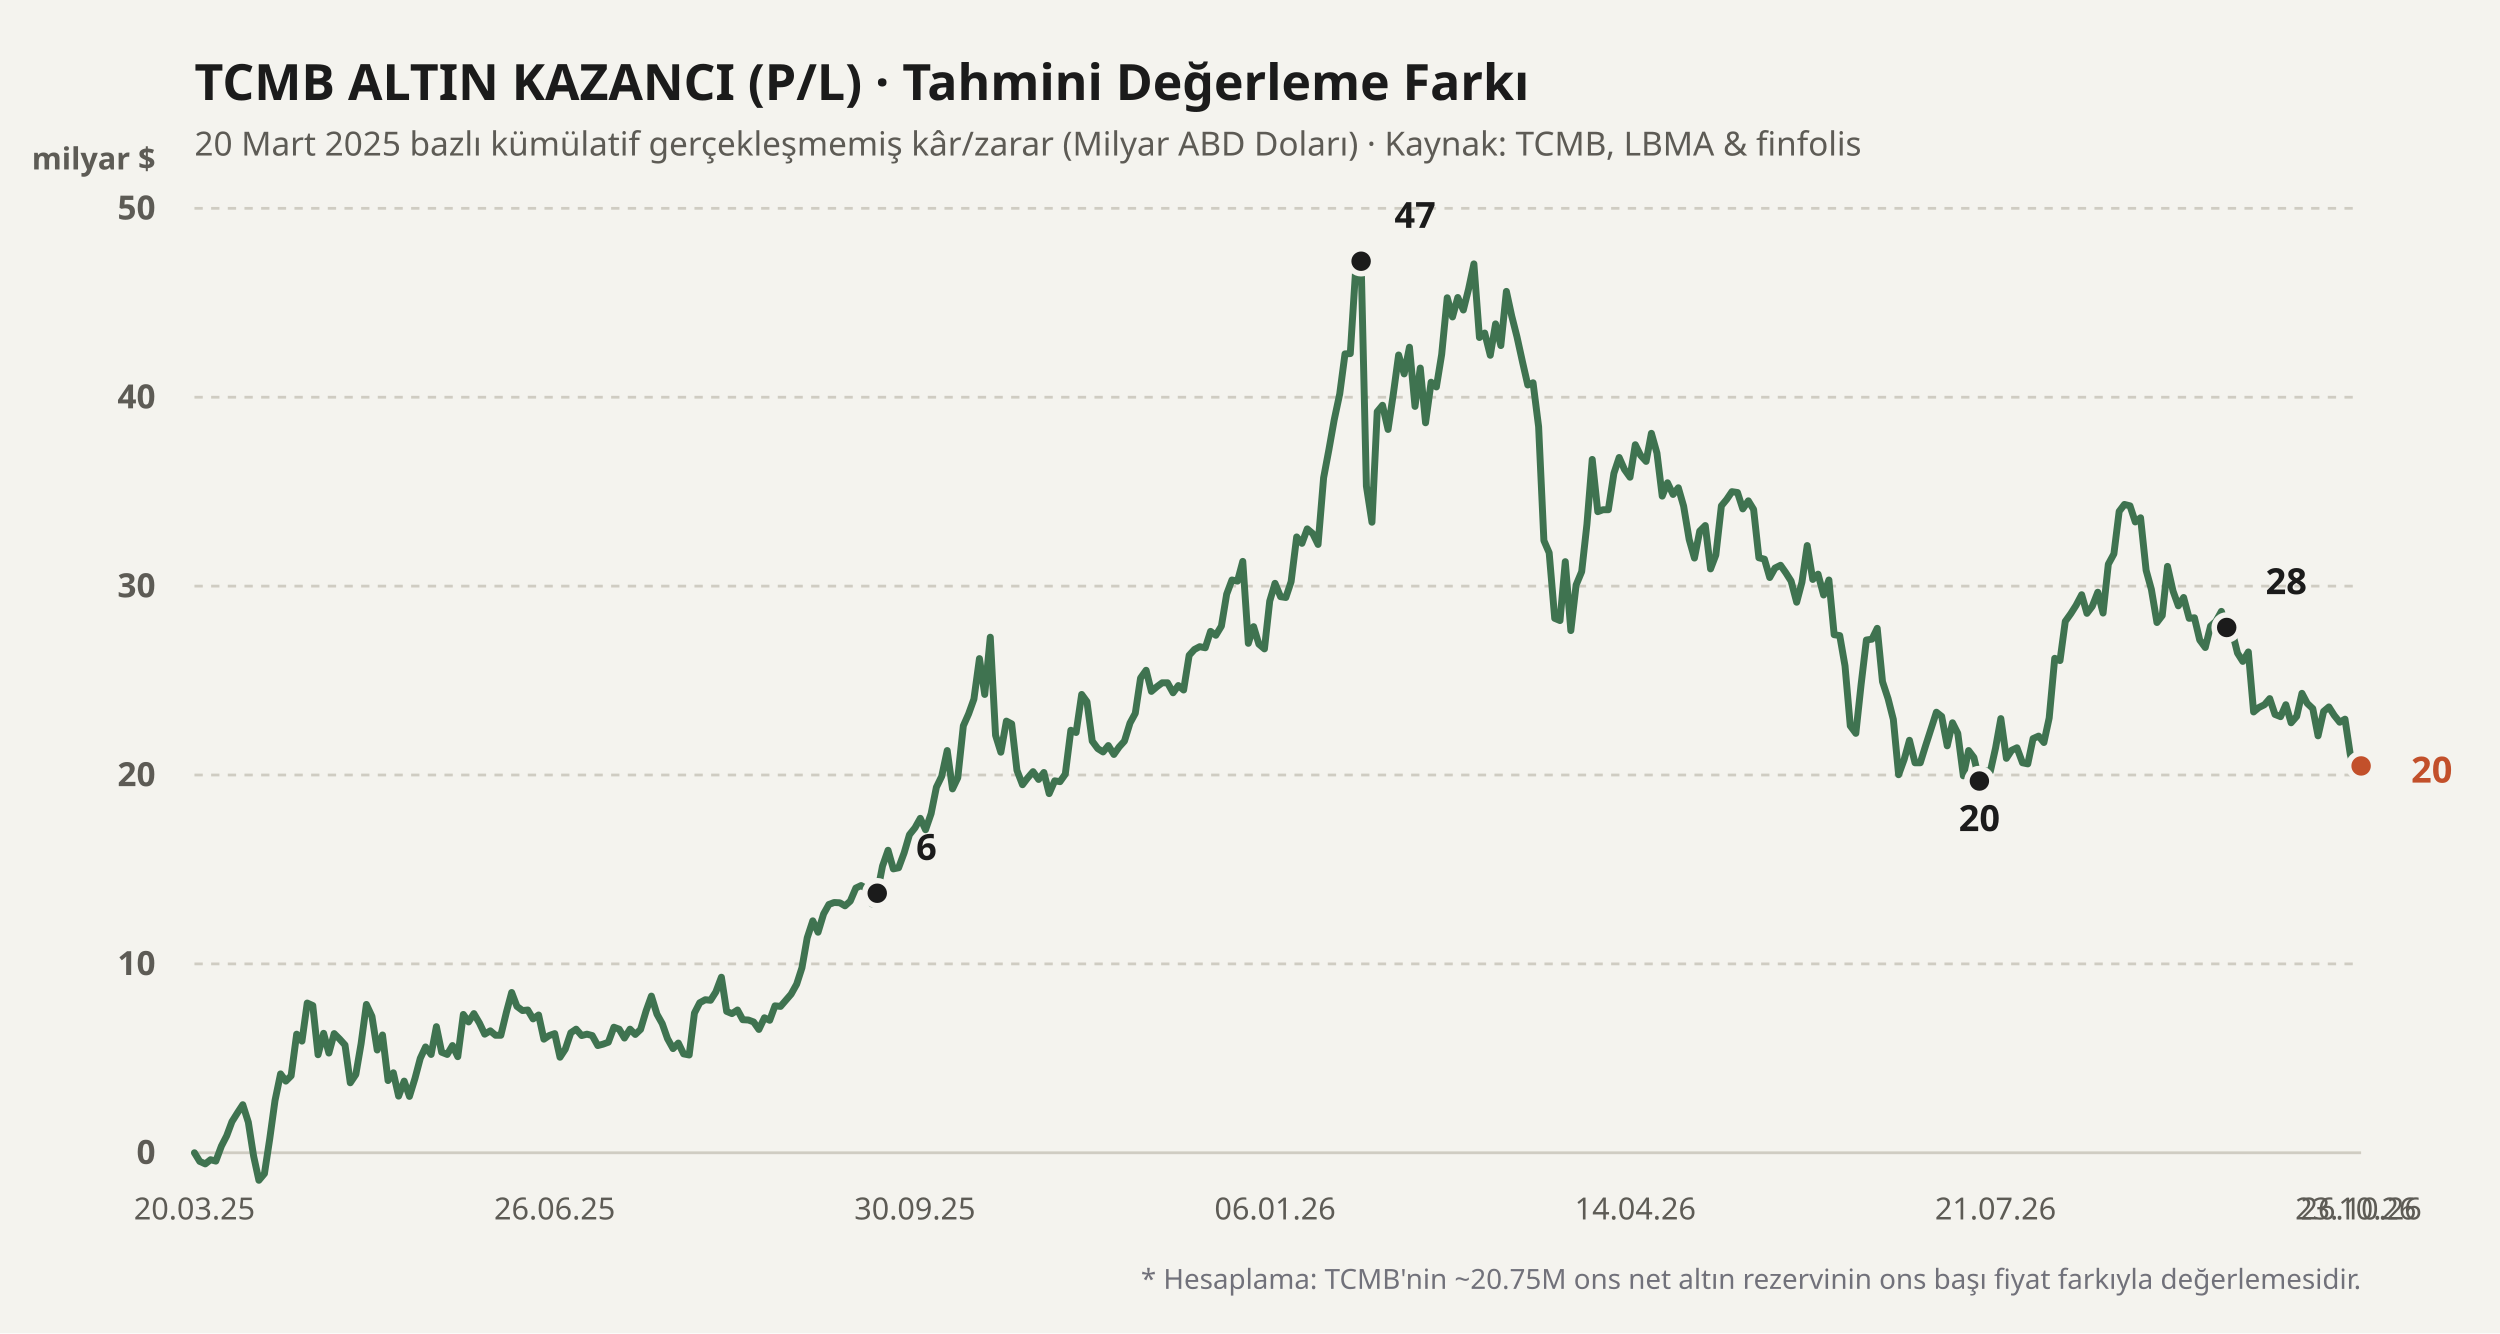
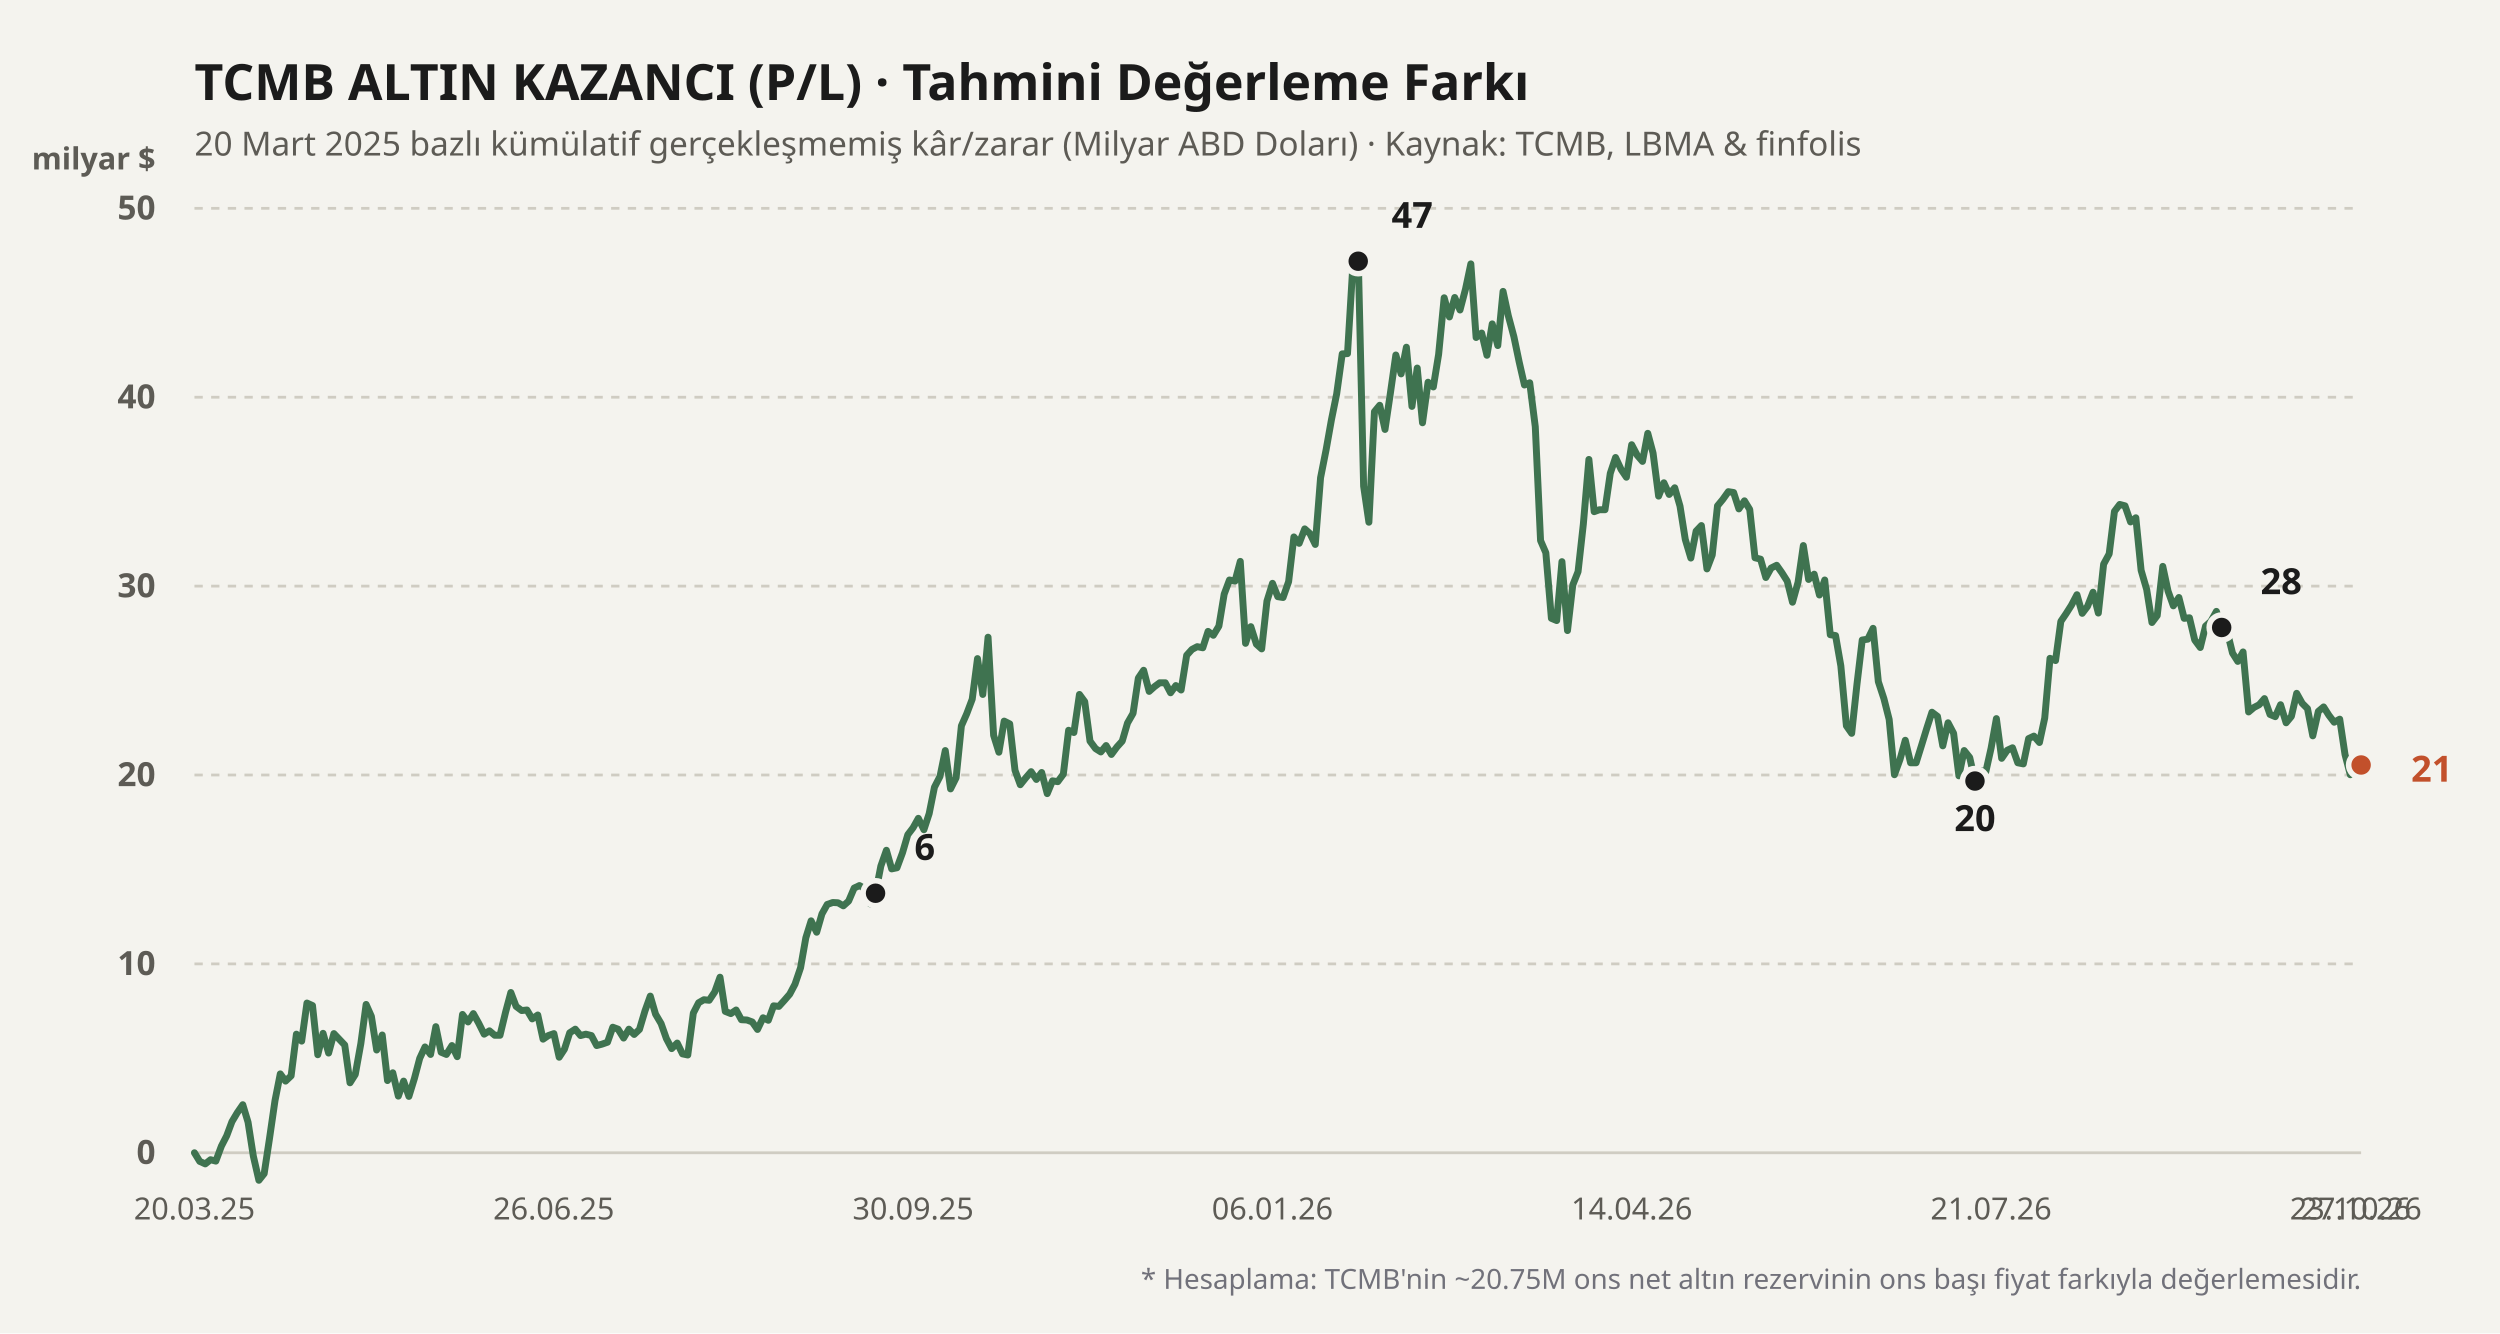
<svg xmlns="http://www.w3.org/2000/svg" viewBox="0 0 900 480" width="100%" height="100%">
  <rect width="900" height="480" fill="#f4f3ee" />
  <text x="70" y="36" fill="#1b1b1b" font-size="18" font-weight="700" font-family="'Bricolage Grotesque', system-ui, sans-serif">
    TCMB ALTIN KAZANCI (P/L) · Tahmini Değerleme Farkı
  </text>
  <text x="70" y="56" fill="#5d5b55" font-size="12" font-family="'Bricolage Grotesque', system-ui, sans-serif">
    20 Mart 2025 bazlı kümülatif gerçekleşmemiş kâr/zarar (Milyar ABD Doları) · Kaynak: TCMB, LBMA &amp; finfolis
  </text>
  <text x="56" y="61" fill="#5d5b55" font-size="11" font-weight="600" font-family="'Bricolage Grotesque', system-ui, sans-serif" text-anchor="end">milyar $</text>
  <line x1="70" y1="415" x2="850" y2="415" stroke="#cfccc2" stroke-width="1" stroke-dasharray="none" />
  <text x="56" y="419" fill="#5d5b55" font-size="12" font-family="'Bricolage Grotesque', system-ui, sans-serif" text-anchor="end" font-weight="600">0</text>
  <line x1="70" y1="347" x2="850" y2="347" stroke="#cfccc2" stroke-width="1" stroke-dasharray="3,3" />
  <text x="56" y="351" fill="#5d5b55" font-size="12" font-family="'Bricolage Grotesque', system-ui, sans-serif" text-anchor="end" font-weight="600">10</text>
  <line x1="70" y1="279" x2="850" y2="279" stroke="#cfccc2" stroke-width="1" stroke-dasharray="3,3" />
  <text x="56" y="283" fill="#5d5b55" font-size="12" font-family="'Bricolage Grotesque', system-ui, sans-serif" text-anchor="end" font-weight="600">20</text>
  <line x1="70" y1="211" x2="850" y2="211" stroke="#cfccc2" stroke-width="1" stroke-dasharray="3,3" />
  <text x="56" y="215" fill="#5d5b55" font-size="12" font-family="'Bricolage Grotesque', system-ui, sans-serif" text-anchor="end" font-weight="600">30</text>
  <line x1="70" y1="143" x2="850" y2="143" stroke="#cfccc2" stroke-width="1" stroke-dasharray="3,3" />
  <text x="56" y="147" fill="#5d5b55" font-size="12" font-family="'Bricolage Grotesque', system-ui, sans-serif" text-anchor="end" font-weight="600">40</text>
  <line x1="70" y1="75" x2="850" y2="75" stroke="#cfccc2" stroke-width="1" stroke-dasharray="3,3" />
  <text x="56" y="79" fill="#5d5b55" font-size="12" font-family="'Bricolage Grotesque', system-ui, sans-serif" text-anchor="end" font-weight="600">50</text>
  <defs>
    <linearGradient id="altin-grad" x1="0" y1="0" x2="0" y2="1">
      <stop offset="0%" stop-color="#3f7350" stop-opacity="0.25" />
      <stop offset="100%" stop-color="#3f7350" stop-opacity="0.02" />
    </linearGradient>
  </defs>
-   <polyline fill="none" stroke="#3f7350" stroke-width="2.5" stroke-linecap="round" stroke-linejoin="round" points="70.0,415.0 71.9,418.1 73.9,419.0 75.8,417.5 77.7,418.0 79.7,412.6 81.6,408.9 83.5,403.8 85.5,400.6 87.4,397.7 89.4,404.0 91.3,416.2 93.2,424.9 95.2,422.5 97.1,410.0 99.0,396.2 101.0,386.6 102.9,389.2 104.8,387.3 106.8,372.3 108.7,374.8 110.6,361.1 112.6,362.0 114.5,379.7 116.5,372.0 118.4,379.1 120.3,372.1 122.3,374.1 124.2,376.2 126.1,389.8 128.1,386.8 130.0,375.7 131.9,361.6 133.9,365.9 135.8,378.0 137.7,372.6 139.7,389.0 141.6,386.2 143.5,394.6 145.5,389.2 147.4,394.7 149.4,388.2 151.3,381.0 153.2,376.9 155.2,379.6 157.1,369.6 159.0,378.8 161.0,379.6 162.9,376.4 164.8,380.4 166.8,365.2 168.7,367.9 170.6,364.9 172.6,368.3 174.5,372.3 176.5,371.1 178.4,372.7 180.3,372.7 182.3,364.4 184.2,357.3 186.1,362.3 188.1,363.8 190.0,363.6 191.9,366.8 193.9,365.4 195.8,374.1 197.7,372.8 199.7,372.1 201.6,380.6 203.5,377.7 205.5,371.8 207.4,370.5 209.4,372.8 211.3,372.3 213.2,372.8 215.2,376.4 217.1,375.9 219.0,375.2 221.0,369.8 222.9,370.5 224.8,373.7 226.8,370.5 228.7,372.4 230.6,370.6 232.6,363.9 234.5,358.6 236.5,365.1 238.4,368.5 240.3,373.9 242.3,377.5 244.2,375.5 246.1,379.4 248.1,379.8 250.0,364.7 251.9,361.0 253.9,359.9 255.8,360.1 257.7,357.1 259.7,351.8 261.6,364.1 263.5,364.9 265.5,363.6 267.4,367.1 269.4,367.2 271.3,367.9 273.2,370.6 275.2,366.4 277.1,367.3 279.0,362.1 281.0,362.3 282.9,360.1 284.8,357.9 286.8,354.3 288.7,348.4 290.6,337.6 292.6,331.5 294.5,335.6 296.5,329.0 298.4,325.6 300.3,324.9 302.3,325.0 304.2,326.1 306.1,324.4 308.1,319.7 310.0,318.8 311.9,319.9 313.9,325.4 315.8,321.6 317.7,311.8 319.7,306.1 321.6,312.8 323.5,312.4 325.5,307.0 327.4,300.5 329.4,298.0 331.3,294.6 333.2,298.7 335.2,292.9 337.1,283.4 339.0,279.5 341.0,270.2 342.9,284.0 344.8,280.0 346.8,261.3 348.7,257.0 350.6,251.7 352.6,237.1 354.5,250.0 356.5,229.4 358.4,264.7 360.3,270.8 362.3,259.6 364.2,260.6 366.1,277.3 368.1,282.5 370.0,280.0 371.9,277.8 373.9,280.6 375.8,278.1 377.7,285.7 379.7,281.1 381.6,281.4 383.5,278.7 385.5,262.9 387.4,263.7 389.4,250.0 391.3,252.6 393.2,266.8 395.2,269.5 397.1,270.7 399.0,268.4 401.0,271.6 402.9,268.9 404.8,266.8 406.8,260.3 408.7,256.8 410.6,244.1 412.6,241.3 414.5,248.9 416.5,247.2 418.4,245.8 420.3,245.8 422.3,249.4 424.2,246.8 426.1,248.4 428.1,235.9 430.0,233.8 431.9,232.8 433.9,233.2 435.8,227.3 437.7,228.7 439.7,225.4 441.6,213.9 443.5,208.8 445.5,209.2 447.4,202.1 449.4,231.6 451.3,225.6 453.2,231.9 455.2,233.6 457.1,216.4 459.0,210.0 461.0,214.8 462.9,215.1 464.8,209.4 466.8,193.3 468.7,195.6 470.6,190.4 472.6,192.1 474.5,196.0 476.5,172.0 478.4,161.9 480.3,151.2 482.3,141.8 484.2,127.4 486.1,127.3 488.1,96.1 490.0,94.0 491.9,175.0 493.9,188.0 495.8,148.2 497.7,145.9 499.7,154.6 501.6,141.8 503.5,127.8 505.5,134.6 507.4,125.0 509.4,146.3 511.3,132.5 513.2,152.2 515.2,137.6 517.1,139.3 519.0,127.6 521.0,107.2 522.9,114.1 524.8,107.1 526.8,111.6 528.7,104.0 530.6,95.0 532.6,121.5 534.5,119.9 536.5,127.9 538.4,116.6 540.3,124.4 542.3,104.9 544.2,113.7 546.1,121.2 548.1,130.3 550.0,138.6 551.9,137.8 553.9,153.6 555.8,194.6 557.7,199.0 559.7,222.6 561.6,223.4 563.5,202.2 565.5,227.0 567.4,210.6 569.4,205.8 571.3,188.7 573.2,165.4 575.2,184.2 577.1,183.5 579.0,183.5 581.0,170.4 582.9,164.7 584.8,169.0 586.8,171.8 588.7,160.1 590.6,163.9 592.6,166.1 594.5,156.0 596.5,163.1 598.4,178.6 600.3,173.8 602.3,178.0 604.2,175.6 606.1,182.2 608.1,194.2 610.0,200.9 611.9,191.2 613.9,189.2 615.8,204.8 617.7,199.8 619.7,182.1 621.6,179.8 623.5,177.0 625.5,177.3 627.4,183.2 629.4,180.3 631.3,183.4 633.2,200.8 635.2,201.3 637.1,207.9 639.0,204.5 641.0,203.5 642.9,206.2 644.8,209.2 646.8,216.8 648.7,209.6 650.6,196.4 652.6,208.6 654.5,206.7 656.5,214.2 658.4,208.8 660.3,228.5 662.3,228.8 664.2,239.7 666.1,261.3 668.1,264.0 670.0,246.4 671.9,230.4 673.9,230.1 675.8,226.2 677.7,245.4 679.7,251.5 681.6,259.0 683.5,278.9 685.5,273.4 687.4,266.5 689.4,274.6 691.3,274.6 693.2,268.5 695.2,262.3 697.1,256.4 699.0,257.9 701.0,268.5 702.9,260.2 704.8,264.0 706.8,279.3 708.7,270.2 710.6,272.7 712.6,281.2 714.5,277.4 716.5,277.8 718.4,269.3 720.3,258.7 722.3,273.0 724.2,270.1 726.1,269.2 728.1,274.6 730.0,275.0 731.9,265.9 733.9,265.0 735.8,267.3 737.7,258.5 739.7,237.0 741.6,237.8 743.5,223.7 745.5,220.9 747.4,217.9 749.4,214.1 751.3,220.8 753.2,218.3 755.2,213.2 757.1,220.7 759.0,203.1 761.0,199.4 762.9,184.1 764.8,181.6 766.8,182.1 768.7,187.9 770.6,186.4 772.6,205.3 774.5,212.2 776.5,224.1 778.4,221.6 780.3,203.9 782.3,212.8 784.2,218.1 786.1,215.1 788.1,222.6 790.0,222.4 791.9,230.4 793.9,233.1 795.8,225.4 797.7,223.7 799.7,220.1 801.6,225.9 803.5,227.0 805.5,235.1 807.4,238.1 809.4,234.7 811.3,256.3 813.2,254.7 815.2,253.7 817.1,251.5 819.0,257.2 821.0,258.0 822.9,253.7 824.8,260.2 826.8,257.9 828.7,249.6 830.6,253.2 832.6,255.1 834.5,264.9 836.5,256.1 838.4,254.5 840.3,257.5 842.3,260.0 844.2,258.9 846.1,271.6 848.1,278.9 850.0,275.7" />
-   <circle cx="315.806" cy="321.568" r="4.5" fill="#1b1b1b" stroke="#f4f3ee" stroke-width="2" />
-   <text x="329.806" y="309.568" fill="#1b1b1b" font-weight="700" font-size="13" font-family="'Bricolage Grotesque', system-ui, sans-serif" text-anchor="start">6</text>
-   <circle cx="490" cy="94.04" r="4.5" fill="#1b1b1b" stroke="#f4f3ee" stroke-width="2" />
-   <text x="502" y="82.04" fill="#1b1b1b" font-weight="700" font-size="13" font-family="'Bricolage Grotesque', system-ui, sans-serif" text-anchor="start">47</text>
-   <circle cx="712.581" cy="281.176" r="4.5" fill="#1b1b1b" stroke="#f4f3ee" stroke-width="2" />
-   <text x="712.581" y="299.176" fill="#1b1b1b" font-weight="700" font-size="13" font-family="'Bricolage Grotesque', system-ui, sans-serif" text-anchor="middle">20</text>
-   <circle cx="801.613" cy="225.892" r="4.5" fill="#1b1b1b" stroke="#f4f3ee" stroke-width="2" />
-   <text x="815.613" y="213.892" fill="#1b1b1b" font-weight="700" font-size="13" font-family="'Bricolage Grotesque', system-ui, sans-serif" text-anchor="start">28</text>
-   <circle cx="850" cy="275.736" r="4.5" fill="#c2502b" stroke="#f4f3ee" stroke-width="2" />
-   <text x="868" y="281.736" fill="#c2502b" font-weight="700" font-size="13" font-family="'Bricolage Grotesque', system-ui, sans-serif" text-anchor="start">20</text>
+   <polyline fill="none" stroke="#3f7350" stroke-width="2.5" stroke-linecap="round" stroke-linejoin="round" points="70.0,415.0 71.9,418.1 73.9,419.0 75.8,417.5 77.7,418.0 79.7,412.6 81.6,408.9 83.5,403.8 85.4,400.6 87.4,397.7 89.3,404.0 91.2,416.2 93.2,424.9 95.1,422.5 97.0,410.0 99.0,396.2 100.9,386.6 102.8,389.2 104.8,387.3 106.7,372.3 108.6,374.8 110.5,361.1 112.5,362.0 114.4,379.7 116.3,372.0 118.3,379.1 120.2,372.1 122.1,374.1 124.1,376.2 126.0,389.8 127.9,386.8 129.9,375.7 131.8,361.6 133.7,365.9 135.6,378.0 137.6,372.6 139.5,389.0 141.4,386.2 143.4,394.6 145.3,389.2 147.2,394.7 149.2,388.2 151.1,381.0 153.0,376.9 155.0,379.6 156.9,369.6 158.8,378.8 160.7,379.6 162.7,376.4 164.6,380.4 166.5,365.2 168.5,367.9 170.4,364.9 172.3,368.3 174.3,372.3 176.2,371.1 178.1,372.7 180.0,372.7 182.0,364.4 183.9,357.3 185.8,362.3 187.8,363.8 189.7,363.6 191.6,366.8 193.6,365.4 195.5,374.1 197.4,372.8 199.4,372.1 201.3,380.6 203.2,377.7 205.1,371.8 207.1,370.5 209.0,372.8 210.9,372.3 212.9,372.8 214.8,376.4 216.7,375.9 218.7,375.2 220.6,369.8 222.5,370.5 224.5,373.7 226.4,370.5 228.3,372.4 230.2,370.6 232.2,363.9 234.1,358.6 236.0,365.1 238.0,368.5 239.9,373.9 241.8,377.5 243.8,375.5 245.7,379.4 247.6,379.8 249.6,364.7 251.5,361.0 253.4,359.9 255.3,360.1 257.3,357.1 259.2,351.8 261.1,364.1 263.1,364.9 265.0,363.6 266.9,367.1 268.9,367.2 270.8,367.9 272.7,370.6 274.7,366.4 276.6,367.3 278.5,362.1 280.4,362.3 282.4,360.1 284.3,357.9 286.2,354.3 288.2,348.4 290.1,337.6 292.0,331.5 294.0,335.6 295.9,329.0 297.8,325.6 299.8,324.9 301.7,325.0 303.6,326.1 305.5,324.4 307.5,319.7 309.4,318.8 311.3,319.9 313.3,325.4 315.2,321.6 317.1,311.8 319.1,306.1 321.0,312.8 322.9,312.4 324.9,307.0 326.8,300.5 328.7,298.0 330.6,294.6 332.6,298.7 334.5,292.9 336.4,283.4 338.4,279.5 340.3,270.2 342.2,284.0 344.2,280.0 346.1,261.3 348.0,257.0 350.0,251.7 351.9,237.1 353.8,250.0 355.7,229.4 357.7,264.7 359.6,270.8 361.5,259.6 363.5,260.6 365.4,277.3 367.3,282.5 369.3,280.0 371.2,277.8 373.1,280.6 375.0,278.1 377.0,285.7 378.9,281.1 380.8,281.4 382.8,278.7 384.7,262.9 386.6,263.7 388.6,250.0 390.5,252.6 392.4,266.8 394.4,269.5 396.3,270.7 398.2,268.4 400.1,271.6 402.1,268.9 404.0,266.8 405.9,260.3 407.9,256.8 409.8,244.1 411.7,241.3 413.7,248.9 415.6,247.2 417.5,245.8 419.5,245.8 421.4,249.4 423.3,246.8 425.2,248.4 427.2,235.9 429.1,233.8 431.0,232.8 433.0,233.2 434.9,227.3 436.8,228.7 438.8,225.4 440.7,213.9 442.6,208.8 444.6,209.2 446.5,202.1 448.4,231.6 450.3,225.6 452.3,231.9 454.2,233.6 456.1,216.4 458.1,210.0 460.0,214.8 461.9,215.1 463.9,209.4 465.8,193.3 467.7,195.6 469.7,190.4 471.6,192.1 473.5,196.0 475.4,172.0 477.4,161.9 479.3,151.2 481.2,141.8 483.2,127.4 485.1,127.3 487.0,96.1 489.0,94.0 490.9,175.0 492.8,188.0 494.8,148.2 496.7,145.9 498.6,154.6 500.5,141.8 502.5,127.8 504.4,134.6 506.3,125.0 508.3,146.3 510.2,132.5 512.1,152.2 514.1,137.6 516.0,139.3 517.9,127.6 519.9,107.2 521.8,114.1 523.7,107.1 525.6,111.6 527.6,104.0 529.5,95.0 531.4,121.5 533.4,119.9 535.3,127.9 537.2,116.6 539.2,124.4 541.1,104.9 543.0,113.7 545.0,121.2 546.9,130.3 548.8,138.6 550.7,137.8 552.7,153.6 554.6,194.6 556.5,199.0 558.5,222.6 560.4,223.4 562.3,202.2 564.3,227.0 566.2,210.6 568.1,205.8 570.0,188.7 572.0,165.4 573.9,184.2 575.8,183.5 577.8,183.5 579.7,170.4 581.6,164.7 583.6,169.0 585.5,171.8 587.4,160.1 589.4,163.9 591.3,166.1 593.2,156.0 595.1,163.1 597.1,178.6 599.0,173.8 600.9,178.0 602.9,175.6 604.8,182.2 606.7,194.2 608.7,200.9 610.6,191.2 612.5,189.2 614.5,204.8 616.4,199.8 618.3,182.1 620.2,179.8 622.2,177.0 624.1,177.3 626.0,183.2 628.0,180.3 629.9,183.4 631.8,200.8 633.8,201.3 635.7,207.9 637.6,204.5 639.6,203.5 641.5,206.2 643.4,209.2 645.3,216.8 647.3,209.6 649.2,196.4 651.1,208.6 653.1,206.7 655.0,214.2 656.9,208.8 658.9,228.5 660.8,228.8 662.7,239.7 664.7,261.3 666.6,264.0 668.5,246.4 670.4,230.4 672.4,230.1 674.3,226.2 676.2,245.4 678.2,251.5 680.1,259.0 682.0,278.9 684.0,273.4 685.9,266.5 687.8,274.6 689.8,274.6 691.7,268.5 693.6,262.3 695.5,256.4 697.5,257.9 699.4,268.5 701.3,260.2 703.3,264.0 705.2,279.3 707.1,270.2 709.1,272.7 711.0,281.2 712.9,277.4 714.9,277.8 716.8,269.3 718.7,258.7 720.6,273.0 722.6,270.1 724.5,269.2 726.4,274.6 728.4,275.0 730.3,265.9 732.2,265.0 734.2,267.3 736.1,258.5 738.0,237.0 740.0,237.8 741.9,223.7 743.8,220.9 745.7,217.9 747.7,214.1 749.6,220.8 751.5,218.3 753.5,213.2 755.4,220.7 757.3,203.1 759.3,199.4 761.2,184.1 763.1,181.6 765.0,182.1 767.0,187.9 768.9,186.4 770.8,205.3 772.8,212.2 774.7,224.1 776.6,221.6 778.6,203.9 780.5,212.8 782.4,218.1 784.4,215.1 786.3,222.6 788.2,222.4 790.1,230.4 792.1,233.1 794.0,225.4 795.9,223.7 797.9,220.1 799.8,225.9 801.7,227.0 803.7,235.1 805.6,238.1 807.5,234.7 809.5,256.3 811.4,254.7 813.3,253.7 815.2,251.5 817.2,257.2 819.1,258.0 821.0,253.7 823.0,260.2 824.9,257.9 826.8,249.6 828.8,253.2 830.7,255.1 832.6,264.9 834.6,256.1 836.5,254.5 838.4,257.5 840.3,260.0 842.3,258.9 844.2,271.6 846.1,278.9 848.1,274.6 850.0,275.4" />
+   <circle cx="315.198" cy="321.568" r="4.5" fill="#1b1b1b" stroke="#f4f3ee" stroke-width="2" />
+   <text x="329.198" y="309.568" fill="#1b1b1b" font-weight="700" font-size="13" font-family="'Bricolage Grotesque', system-ui, sans-serif" text-anchor="start">6</text>
+   <circle cx="488.96" cy="94.04" r="4.5" fill="#1b1b1b" stroke="#f4f3ee" stroke-width="2" />
+   <text x="500.96" y="82.04" fill="#1b1b1b" font-weight="700" font-size="13" font-family="'Bricolage Grotesque', system-ui, sans-serif" text-anchor="start">47</text>
+   <circle cx="710.99" cy="281.176" r="4.5" fill="#1b1b1b" stroke="#f4f3ee" stroke-width="2" />
+   <text x="710.99" y="299.176" fill="#1b1b1b" font-weight="700" font-size="13" font-family="'Bricolage Grotesque', system-ui, sans-serif" text-anchor="middle">20</text>
+   <circle cx="799.802" cy="225.892" r="4.5" fill="#1b1b1b" stroke="#f4f3ee" stroke-width="2" />
+   <text x="813.802" y="213.892" fill="#1b1b1b" font-weight="700" font-size="13" font-family="'Bricolage Grotesque', system-ui, sans-serif" text-anchor="start">28</text>
+   <circle cx="850" cy="275.396" r="4.5" fill="#c2502b" stroke="#f4f3ee" stroke-width="2" />
+   <text x="868" y="281.396" fill="#c2502b" font-weight="700" font-size="13" font-family="'Bricolage Grotesque', system-ui, sans-serif" text-anchor="start">21</text>
  <text x="70" y="439" fill="#5d5b55" font-size="11" font-family="'Bricolage Grotesque', system-ui, sans-serif" text-anchor="middle">20.03.25</text>
-   <text x="199.677" y="439" fill="#5d5b55" font-size="11" font-family="'Bricolage Grotesque', system-ui, sans-serif" text-anchor="middle">26.06.25</text>
-   <text x="329.355" y="439" fill="#5d5b55" font-size="11" font-family="'Bricolage Grotesque', system-ui, sans-serif" text-anchor="middle">30.09.25</text>
-   <text x="459.032" y="439" fill="#5d5b55" font-size="11" font-family="'Bricolage Grotesque', system-ui, sans-serif" text-anchor="middle">06.01.26</text>
-   <text x="588.71" y="439" fill="#5d5b55" font-size="11" font-family="'Bricolage Grotesque', system-ui, sans-serif" text-anchor="middle">14.04.26</text>
-   <text x="718.387" y="439" fill="#5d5b55" font-size="11" font-family="'Bricolage Grotesque', system-ui, sans-serif" text-anchor="middle">21.07.26</text>
-   <text x="848.065" y="439" fill="#5d5b55" font-size="11" font-family="'Bricolage Grotesque', system-ui, sans-serif" text-anchor="middle">23.10.26</text>
-   <text x="850" y="439" fill="#5d5b55" font-size="11" font-family="'Bricolage Grotesque', system-ui, sans-serif" text-anchor="middle">26.10.26</text>
+   <text x="199.356" y="439" fill="#5d5b55" font-size="11" font-family="'Bricolage Grotesque', system-ui, sans-serif" text-anchor="middle">26.06.25</text>
+   <text x="328.713" y="439" fill="#5d5b55" font-size="11" font-family="'Bricolage Grotesque', system-ui, sans-serif" text-anchor="middle">30.09.25</text>
+   <text x="458.069" y="439" fill="#5d5b55" font-size="11" font-family="'Bricolage Grotesque', system-ui, sans-serif" text-anchor="middle">06.01.26</text>
+   <text x="587.426" y="439" fill="#5d5b55" font-size="11" font-family="'Bricolage Grotesque', system-ui, sans-serif" text-anchor="middle">14.04.26</text>
+   <text x="716.782" y="439" fill="#5d5b55" font-size="11" font-family="'Bricolage Grotesque', system-ui, sans-serif" text-anchor="middle">21.07.26</text>
+   <text x="846.139" y="439" fill="#5d5b55" font-size="11" font-family="'Bricolage Grotesque', system-ui, sans-serif" text-anchor="middle">23.10.26</text>
+   <text x="850" y="439" fill="#5d5b55" font-size="11" font-family="'Bricolage Grotesque', system-ui, sans-serif" text-anchor="middle">27.10.26</text>
  <text x="850" y="464" fill="#71717a" font-size="10" font-family="'Bricolage Grotesque', system-ui, sans-serif" text-anchor="end">
    * Hesaplama: TCMB'nin ~20.75M ons net altın rezervinin ons başı fiyat farkıyla değerlemesidir.
  </text>
</svg>
